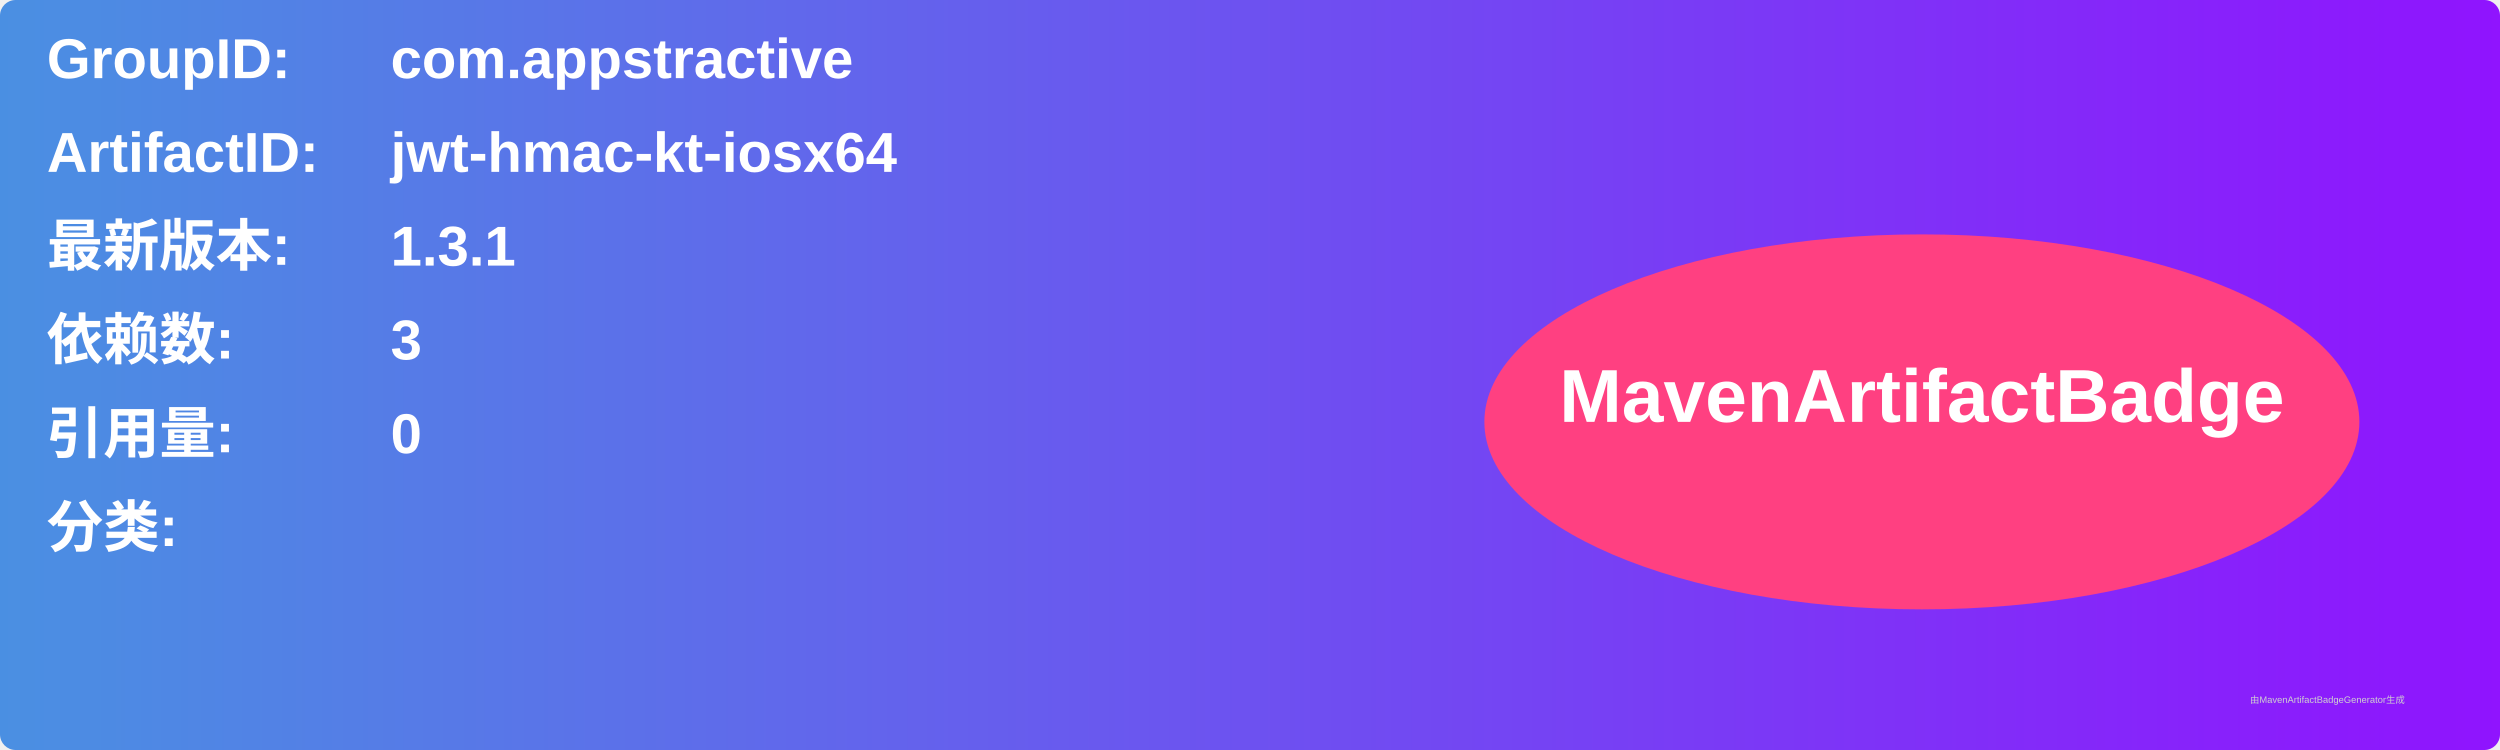
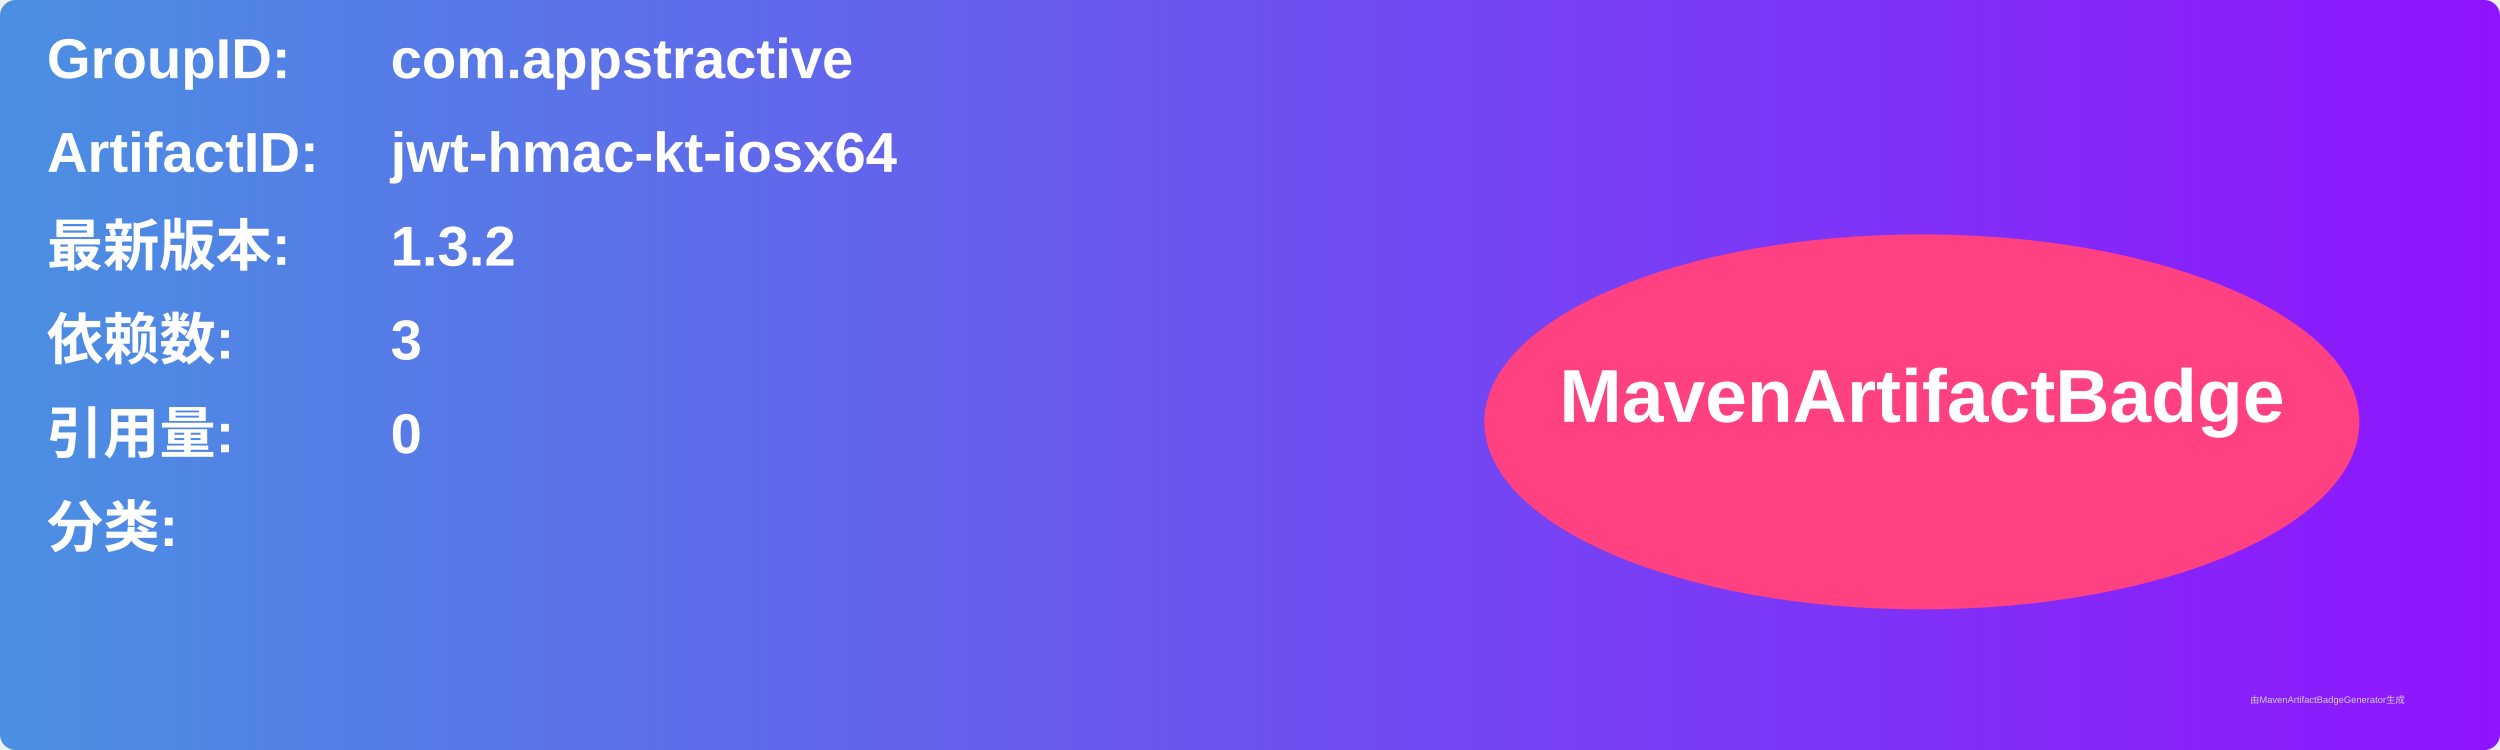
<svg xmlns="http://www.w3.org/2000/svg" width="800" height="240" viewBox="0 0 800 240">
  <linearGradient id="grad" x1="0%" y1="0%" x2="100%" y2="0%">
    <stop offset="0%" stop-color="#4a90e2" />
    <stop offset="100%" stop-color="#9013fe" />
  </linearGradient>
  <rect width="100%" height="100%" rx="5" ry="5" fill="url(#grad)" />
  <g transform="translate(15, 15)">
    <text x="0" y="10" font-family="Arial" font-size="18" fill="white" font-weight="bold" width="260">GroupID:</text>
    <text x="110" y="10" font-family="Arial" font-size="18" fill="white" font-weight="bold" width="460">com.appstractive</text>
    <text x="0" y="40" font-family="Arial" font-size="18" fill="white" font-weight="bold" width="260">ArtifactID:</text>
    <text x="110" y="40" font-family="Arial" font-size="18" fill="white" font-weight="bold" width="460">jwt-hmac-kt-iosx64</text>
    <text x="0" y="70" font-family="Arial" font-size="18" fill="white" font-weight="bold">最新版本:</text>
    <text x="110" y="70" font-family="Arial" font-size="18" fill="white" font-weight="bold">
-       <tspan font-weight="bold">1.3.1</tspan>
+       <tspan font-weight="bold">1.3.2</tspan>
    </text>
    <text x="0" y="100" font-family="Arial" font-size="18" fill="white" font-weight="bold">依赖数: </text>
    <text x="110" y="100" font-family="Arial" font-size="18" fill="white">
      <tspan font-weight="bold">3</tspan>
    </text>
    <text x="0" y="130" font-family="Arial" font-size="18" fill="white" font-weight="bold">引用量: </text>
    <text x="110" y="130" font-family="Arial" font-size="18" fill="white">
      <tspan font-weight="bold">0</tspan>
    </text>
    <text x="0" y="160" font-family="Arial" font-size="18" fill="white" font-weight="bold">分类:</text>
    <text x="10" y="190" font-family="Arial" font-size="10" fill="white">
      <tspan font-weight="bold" />
    </text>
    <ellipse cx="600" cy="120" rx="140" ry="60" fill="#ff4081" />
    <text x="600" y="120" text-anchor="middle" font-family="Arial" font-size="24" fill="white" font-weight="bold">MavenArtifactBadge</text>
  </g>
  <text x="720" y="225" font-family="Arial" font-size="3" fill="#d0d0d0">由MavenArtifactBadgeGenerator生成</text>
</svg>
